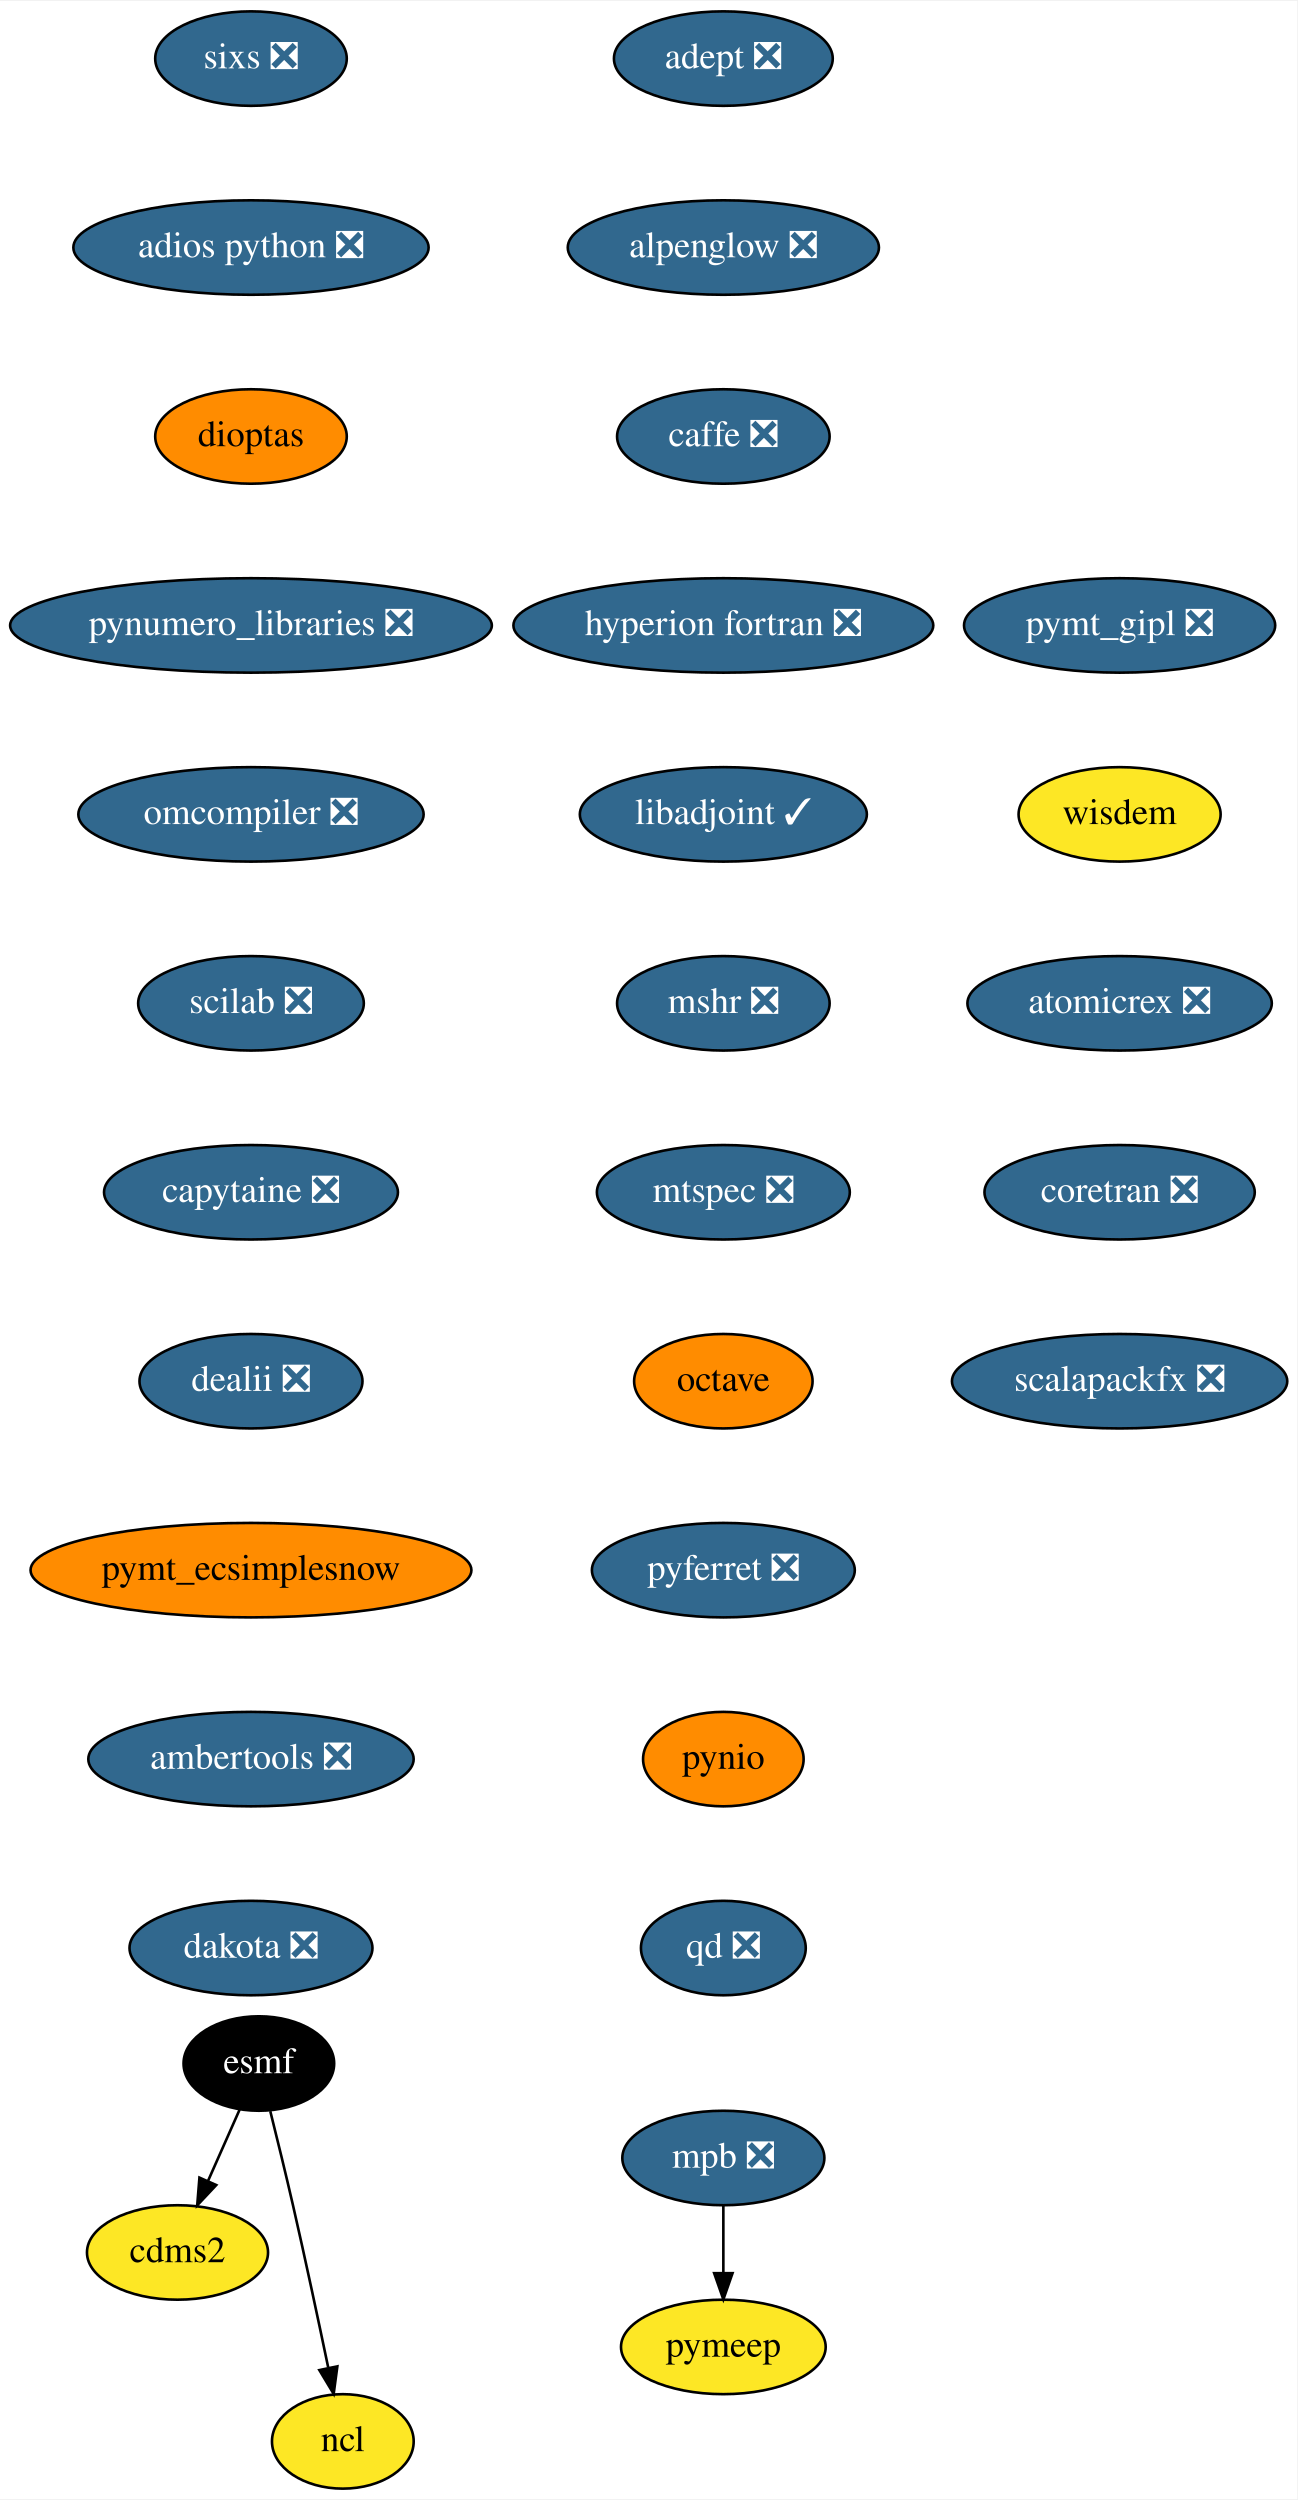
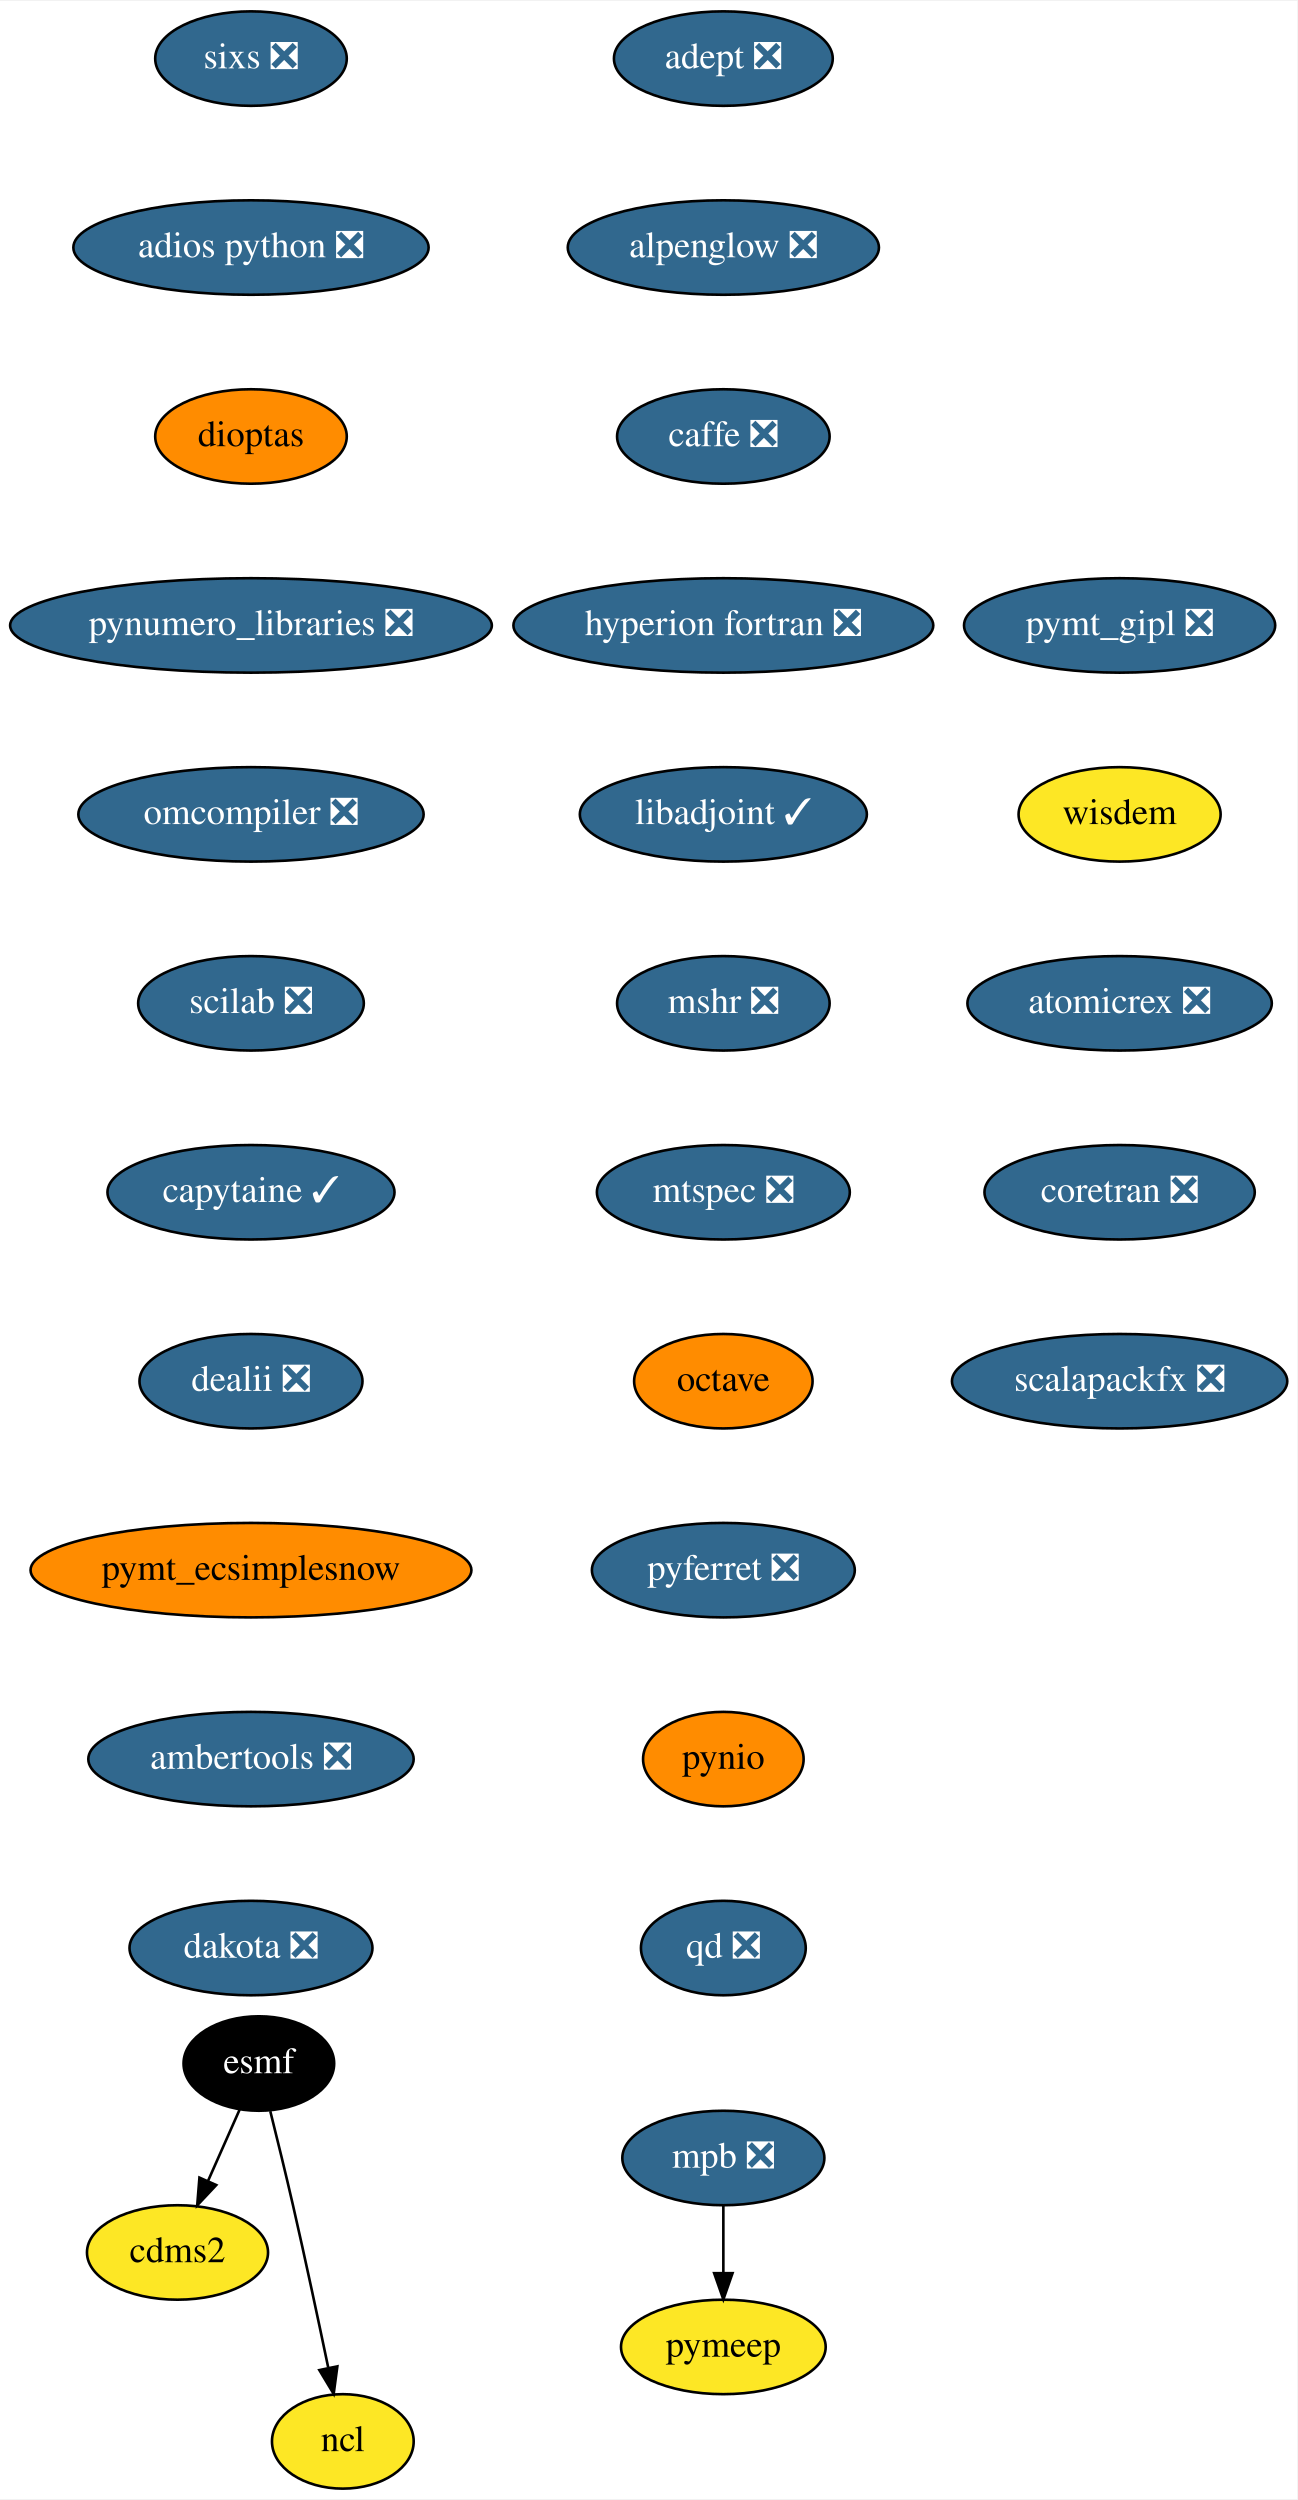
<svg xmlns="http://www.w3.org/2000/svg" xmlns:xlink="http://www.w3.org/1999/xlink" width="494pt" height="952pt" viewBox="0.00 0.00 494.34 952.00">
  <g id="graph0" class="graph" transform="scale(1 1) rotate(0) translate(4 948)">
    <polygon fill="white" stroke="transparent" points="-4,4 -4,-948 490.34,-948 490.34,4 -4,4" />
    <g id="node1" class="node">
      <g id="a_node1">
        <a xlink:href="https://github.com/conda-forge/adept-feedstock/pull/13" xlink:title="adept ❎">
          <ellipse fill="#31688e" stroke="black" cx="271.64" cy="-926" rx="41.69" ry="18" />
          <text text-anchor="middle" x="271.64" y="-922.3" font-family="Times,serif" font-size="14.00" fill="white">adept ❎</text>
        </a>
      </g>
    </g>
    <g id="node2" class="node">
      <g id="a_node2">
        <a xlink:href="https://github.com/conda-forge/alpenglow-feedstock/pull/27" xlink:title="alpenglow ❎">
          <ellipse fill="#31688e" stroke="black" cx="271.64" cy="-854" rx="59.29" ry="18" />
          <text text-anchor="middle" x="271.64" y="-850.3" font-family="Times,serif" font-size="14.00" fill="white">alpenglow ❎</text>
        </a>
      </g>
    </g>
    <g id="node3" class="node">
      <g id="a_node3">
        <a xlink:href="https://github.com/conda-forge/caffe-feedstock/pull/67" xlink:title="caffe ❎">
          <ellipse fill="#31688e" stroke="black" cx="271.64" cy="-782" rx="40.5" ry="18" />
          <text text-anchor="middle" x="271.64" y="-778.3" font-family="Times,serif" font-size="14.00" fill="white">caffe ❎</text>
        </a>
      </g>
    </g>
    <g id="node4" class="node">
      <g id="a_node4">
        <a xlink:href="https://github.com/conda-forge/hyperion-fortran-feedstock/pull/19" xlink:title="hyperion fortran ❎">
          <ellipse fill="#31688e" stroke="black" cx="271.64" cy="-710" rx="80" ry="18" />
          <text text-anchor="middle" x="271.64" y="-706.3" font-family="Times,serif" font-size="14.00" fill="white">hyperion fortran ❎</text>
        </a>
      </g>
    </g>
    <g id="node8" class="node">
      <g id="a_node8">
        <a xlink:href="https://github.com/conda-forge/libadjoint-feedstock/pull/23" xlink:title="libadjoint ✓">
          <ellipse fill="#31688e" stroke="black" cx="271.64" cy="-638" rx="54.69" ry="18" />
          <text text-anchor="middle" x="271.64" y="-634.3" font-family="Times,serif" font-size="14.00" fill="white">libadjoint ✓</text>
        </a>
      </g>
    </g>
    <g id="node5" class="node">
      <g id="a_node5">
        <a xlink:href="https://github.com/conda-forge/cdms2-feedstock" xlink:title="cdms2">
          <ellipse fill="#fde725" stroke="black" cx="63.64" cy="-90" rx="34.5" ry="18" />
          <text text-anchor="middle" x="63.64" y="-86.3" font-family="Times,serif" font-size="14.00">cdms2</text>
        </a>
      </g>
    </g>
    <g id="node6" class="node">
      <g id="a_node6">
        <a xlink:href="https://github.com/conda-forge/esmf-feedstock" xlink:title="esmf">
          <ellipse fill="#000000" stroke="black" cx="94.64" cy="-162" rx="28.7" ry="18" />
          <text text-anchor="middle" x="94.64" y="-158.3" font-family="Times,serif" font-size="14.00" fill="white">esmf</text>
        </a>
      </g>
    </g>
    <g id="edge4" class="edge">
      <path fill="none" stroke="black" d="M87.3,-144.41C83.72,-136.34 79.33,-126.43 75.31,-117.35" />
      <polygon fill="black" stroke="black" points="78.4,-115.68 71.15,-107.96 72,-118.52 78.4,-115.68" />
    </g>
    <g id="node7" class="node">
      <g id="a_node7">
        <a xlink:href="https://github.com/conda-forge/ncl-feedstock" xlink:title="ncl">
          <ellipse fill="#fde725" stroke="black" cx="126.64" cy="-18" rx="27" ry="18" />
          <text text-anchor="middle" x="126.64" y="-14.3" font-family="Times,serif" font-size="14.00">ncl</text>
        </a>
      </g>
    </g>
    <g id="edge5" class="edge">
      <path fill="none" stroke="black" d="M98.99,-143.85C101.58,-133.48 104.89,-120 107.64,-108 112.38,-87.34 117.37,-63.89 121.05,-46.25" />
      <polygon fill="black" stroke="black" points="124.55,-46.6 123.15,-36.1 117.69,-45.18 124.55,-46.6" />
    </g>
    <g id="node9" class="node">
      <g id="a_node9">
        <a xlink:href="https://github.com/conda-forge/mshr-feedstock/pull/21" xlink:title="mshr ❎">
          <ellipse fill="#31688e" stroke="black" cx="271.64" cy="-566" rx="40.5" ry="18" />
          <text text-anchor="middle" x="271.64" y="-562.3" font-family="Times,serif" font-size="14.00" fill="white">mshr ❎</text>
        </a>
      </g>
    </g>
    <g id="node10" class="node">
      <g id="a_node10">
        <a xlink:href="https://github.com/conda-forge/mtspec-feedstock/pull/14" xlink:title="mtspec ❎">
          <ellipse fill="#31688e" stroke="black" cx="271.64" cy="-494" rx="48.19" ry="18" />
          <text text-anchor="middle" x="271.64" y="-490.3" font-family="Times,serif" font-size="14.00" fill="white">mtspec ❎</text>
        </a>
      </g>
    </g>
    <g id="node11" class="node">
      <g id="a_node11">
        <a xlink:href="https://github.com/conda-forge/octave-feedstock" xlink:title="octave">
          <ellipse fill="#ff8c00" stroke="black" cx="271.64" cy="-422" rx="34" ry="18" />
          <text text-anchor="middle" x="271.64" y="-418.3" font-family="Times,serif" font-size="14.00">octave</text>
        </a>
      </g>
    </g>
    <g id="node12" class="node">
      <g id="a_node12">
        <a xlink:href="https://github.com/conda-forge/pyferret-feedstock/pull/71" xlink:title="pyferret ❎">
          <ellipse fill="#31688e" stroke="black" cx="271.64" cy="-350" rx="50.09" ry="18" />
          <text text-anchor="middle" x="271.64" y="-346.3" font-family="Times,serif" font-size="14.00" fill="white">pyferret ❎</text>
        </a>
      </g>
    </g>
    <g id="node13" class="node">
      <g id="a_node13">
        <a xlink:href="https://github.com/conda-forge/pynio-feedstock" xlink:title="pynio">
          <ellipse fill="#ff8c00" stroke="black" cx="271.64" cy="-278" rx="30.59" ry="18" />
          <text text-anchor="middle" x="271.64" y="-274.3" font-family="Times,serif" font-size="14.00">pynio</text>
        </a>
      </g>
    </g>
    <g id="node14" class="node">
      <g id="a_node14">
        <a xlink:href="https://github.com/conda-forge/qd-feedstock/pull/17" xlink:title="qd ❎">
          <ellipse fill="#31688e" stroke="black" cx="271.64" cy="-206" rx="31.4" ry="18" />
          <text text-anchor="middle" x="271.64" y="-202.3" font-family="Times,serif" font-size="14.00" fill="white">qd ❎</text>
        </a>
      </g>
    </g>
    <g id="node15" class="node">
      <g id="a_node15">
        <a xlink:href="https://github.com/conda-forge/sixs-feedstock/pull/9" xlink:title="sixs ❎">
          <ellipse fill="#31688e" stroke="black" cx="91.64" cy="-926" rx="36.5" ry="18" />
          <text text-anchor="middle" x="91.64" y="-922.3" font-family="Times,serif" font-size="14.00" fill="white">sixs ❎</text>
        </a>
      </g>
    </g>
    <g id="node16" class="node">
      <g id="a_node16">
        <a xlink:href="https://github.com/conda-forge/adios-python-feedstock/pull/12" xlink:title="adios python ❎">
          <ellipse fill="#31688e" stroke="black" cx="91.64" cy="-854" rx="67.69" ry="18" />
          <text text-anchor="middle" x="91.64" y="-850.3" font-family="Times,serif" font-size="14.00" fill="white">adios python ❎</text>
        </a>
      </g>
    </g>
    <g id="node19" class="node">
      <g id="a_node19">
        <a xlink:href="https://github.com/conda-forge/dioptas-feedstock" xlink:title="dioptas">
          <ellipse fill="#ff8c00" stroke="black" cx="91.64" cy="-782" rx="36.5" ry="18" />
          <text text-anchor="middle" x="91.64" y="-778.3" font-family="Times,serif" font-size="14.00">dioptas</text>
        </a>
      </g>
    </g>
    <g id="node17" class="node">
      <g id="a_node17">
        <a xlink:href="https://github.com/conda-forge/mpb-feedstock/pull/34" xlink:title="mpb ❎">
          <ellipse fill="#31688e" stroke="black" cx="271.64" cy="-126" rx="38.5" ry="18" />
          <text text-anchor="middle" x="271.64" y="-122.3" font-family="Times,serif" font-size="14.00" fill="white">mpb ❎</text>
        </a>
      </g>
    </g>
    <g id="node18" class="node">
      <g id="a_node18">
        <a xlink:href="https://github.com/conda-forge/pymeep-feedstock" xlink:title="pymeep">
          <ellipse fill="#fde725" stroke="black" cx="271.64" cy="-54" rx="39" ry="18" />
          <text text-anchor="middle" x="271.64" y="-50.3" font-family="Times,serif" font-size="14.00">pymeep</text>
        </a>
      </g>
    </g>
    <g id="edge14" class="edge">
      <path fill="none" stroke="black" d="M271.64,-107.7C271.64,-99.98 271.64,-90.71 271.64,-82.11" />
      <polygon fill="black" stroke="black" points="275.14,-82.1 271.64,-72.1 268.14,-82.1 275.14,-82.1" />
    </g>
    <g id="node20" class="node">
      <g id="a_node20">
        <a xlink:href="https://github.com/conda-forge/pynumero_libraries-feedstock/pull/27" xlink:title="pynumero_libraries ❎">
          <ellipse fill="#31688e" stroke="black" cx="91.64" cy="-710" rx="91.78" ry="18" />
          <text text-anchor="middle" x="91.64" y="-706.3" font-family="Times,serif" font-size="14.00" fill="white">pynumero_libraries ❎</text>
        </a>
      </g>
    </g>
    <g id="node21" class="node">
      <g id="a_node21">
        <a xlink:href="https://github.com/conda-forge/omcompiler-feedstock/pull/14" xlink:title="omcompiler ❎">
          <ellipse fill="#31688e" stroke="black" cx="91.64" cy="-638" rx="65.79" ry="18" />
          <text text-anchor="middle" x="91.64" y="-634.3" font-family="Times,serif" font-size="14.00" fill="white">omcompiler ❎</text>
        </a>
      </g>
    </g>
    <g id="node22" class="node">
      <g id="a_node22">
        <a xlink:href="https://github.com/conda-forge/scilab-feedstock/pull/19" xlink:title="scilab ❎">
          <ellipse fill="#31688e" stroke="black" cx="91.64" cy="-566" rx="43" ry="18" />
          <text text-anchor="middle" x="91.64" y="-562.3" font-family="Times,serif" font-size="14.00" fill="white">scilab ❎</text>
        </a>
      </g>
    </g>
    <g id="node23" class="node">
      <g id="a_node23">
-         <a xlink:href="https://github.com/conda-forge/capytaine-feedstock/pull/18" xlink:title="capytaine ❎">
-           <ellipse fill="#31688e" stroke="black" cx="91.64" cy="-494" rx="56" ry="18" />
-           <text text-anchor="middle" x="91.64" y="-490.3" font-family="Times,serif" font-size="14.00" fill="white">capytaine ❎</text>
+         <a xlink:href="https://github.com/conda-forge/capytaine-feedstock/pull/18" xlink:title="capytaine ✓">
+           <ellipse fill="#31688e" stroke="black" cx="91.64" cy="-494" rx="54.69" ry="18" />
+           <text text-anchor="middle" x="91.64" y="-490.3" font-family="Times,serif" font-size="14.00" fill="white">capytaine ✓</text>
        </a>
      </g>
    </g>
    <g id="node24" class="node">
      <g id="a_node24">
        <a xlink:href="https://github.com/conda-forge/dealii-feedstock/pull/12" xlink:title="dealii ❎">
          <ellipse fill="#31688e" stroke="black" cx="91.64" cy="-422" rx="42.49" ry="18" />
          <text text-anchor="middle" x="91.64" y="-418.3" font-family="Times,serif" font-size="14.00" fill="white">dealii ❎</text>
        </a>
      </g>
    </g>
    <g id="node25" class="node">
      <g id="a_node25">
        <a xlink:href="https://github.com/conda-forge/pymt_ecsimplesnow-feedstock" xlink:title="pymt_ecsimplesnow">
          <ellipse fill="#ff8c00" stroke="black" cx="91.64" cy="-350" rx="84" ry="18" />
          <text text-anchor="middle" x="91.64" y="-346.3" font-family="Times,serif" font-size="14.00">pymt_ecsimplesnow</text>
        </a>
      </g>
    </g>
    <g id="node26" class="node">
      <g id="a_node26">
        <a xlink:href="https://github.com/conda-forge/ambertools-feedstock/pull/50" xlink:title="ambertools ❎">
          <ellipse fill="#31688e" stroke="black" cx="91.64" cy="-278" rx="61.99" ry="18" />
          <text text-anchor="middle" x="91.64" y="-274.3" font-family="Times,serif" font-size="14.00" fill="white">ambertools ❎</text>
        </a>
      </g>
    </g>
    <g id="node27" class="node">
      <g id="a_node27">
        <a xlink:href="https://github.com/conda-forge/dakota-feedstock/pull/20" xlink:title="dakota ❎">
          <ellipse fill="#31688e" stroke="black" cx="91.64" cy="-206" rx="46.29" ry="18" />
          <text text-anchor="middle" x="91.64" y="-202.3" font-family="Times,serif" font-size="14.00" fill="white">dakota ❎</text>
        </a>
      </g>
    </g>
    <g id="node28" class="node">
      <g id="a_node28">
        <a xlink:href="https://github.com/conda-forge/pymt_gipl-feedstock/pull/8" xlink:title="pymt_gipl ❎">
          <ellipse fill="#31688e" stroke="black" cx="422.64" cy="-710" rx="59.29" ry="18" />
          <text text-anchor="middle" x="422.64" y="-706.3" font-family="Times,serif" font-size="14.00" fill="white">pymt_gipl ❎</text>
        </a>
      </g>
    </g>
    <g id="node29" class="node">
      <g id="a_node29">
        <a xlink:href="https://github.com/conda-forge/wisdem-feedstock" xlink:title="wisdem">
          <ellipse fill="#fde725" stroke="black" cx="422.64" cy="-638" rx="38.5" ry="18" />
          <text text-anchor="middle" x="422.64" y="-634.3" font-family="Times,serif" font-size="14.00">wisdem</text>
        </a>
      </g>
    </g>
    <g id="node30" class="node">
      <g id="a_node30">
        <a xlink:href="https://github.com/conda-forge/atomicrex-feedstock/pull/5" xlink:title="atomicrex ❎">
          <ellipse fill="#31688e" stroke="black" cx="422.64" cy="-566" rx="58" ry="18" />
          <text text-anchor="middle" x="422.64" y="-562.3" font-family="Times,serif" font-size="14.00" fill="white">atomicrex ❎</text>
        </a>
      </g>
    </g>
    <g id="node31" class="node">
      <g id="a_node31">
        <a xlink:href="https://github.com/conda-forge/coretran-feedstock/pull/1" xlink:title="coretran ❎">
          <ellipse fill="#31688e" stroke="black" cx="422.64" cy="-494" rx="51.5" ry="18" />
          <text text-anchor="middle" x="422.64" y="-490.3" font-family="Times,serif" font-size="14.00" fill="white">coretran ❎</text>
        </a>
      </g>
    </g>
    <g id="node32" class="node">
      <g id="a_node32">
        <a xlink:href="https://github.com/conda-forge/scalapackfx-feedstock/pull/2" xlink:title="scalapackfx ❎">
          <ellipse fill="#31688e" stroke="black" cx="422.64" cy="-422" rx="63.89" ry="18" />
          <text text-anchor="middle" x="422.64" y="-418.3" font-family="Times,serif" font-size="14.00" fill="white">scalapackfx ❎</text>
        </a>
      </g>
    </g>
  </g>
</svg>
